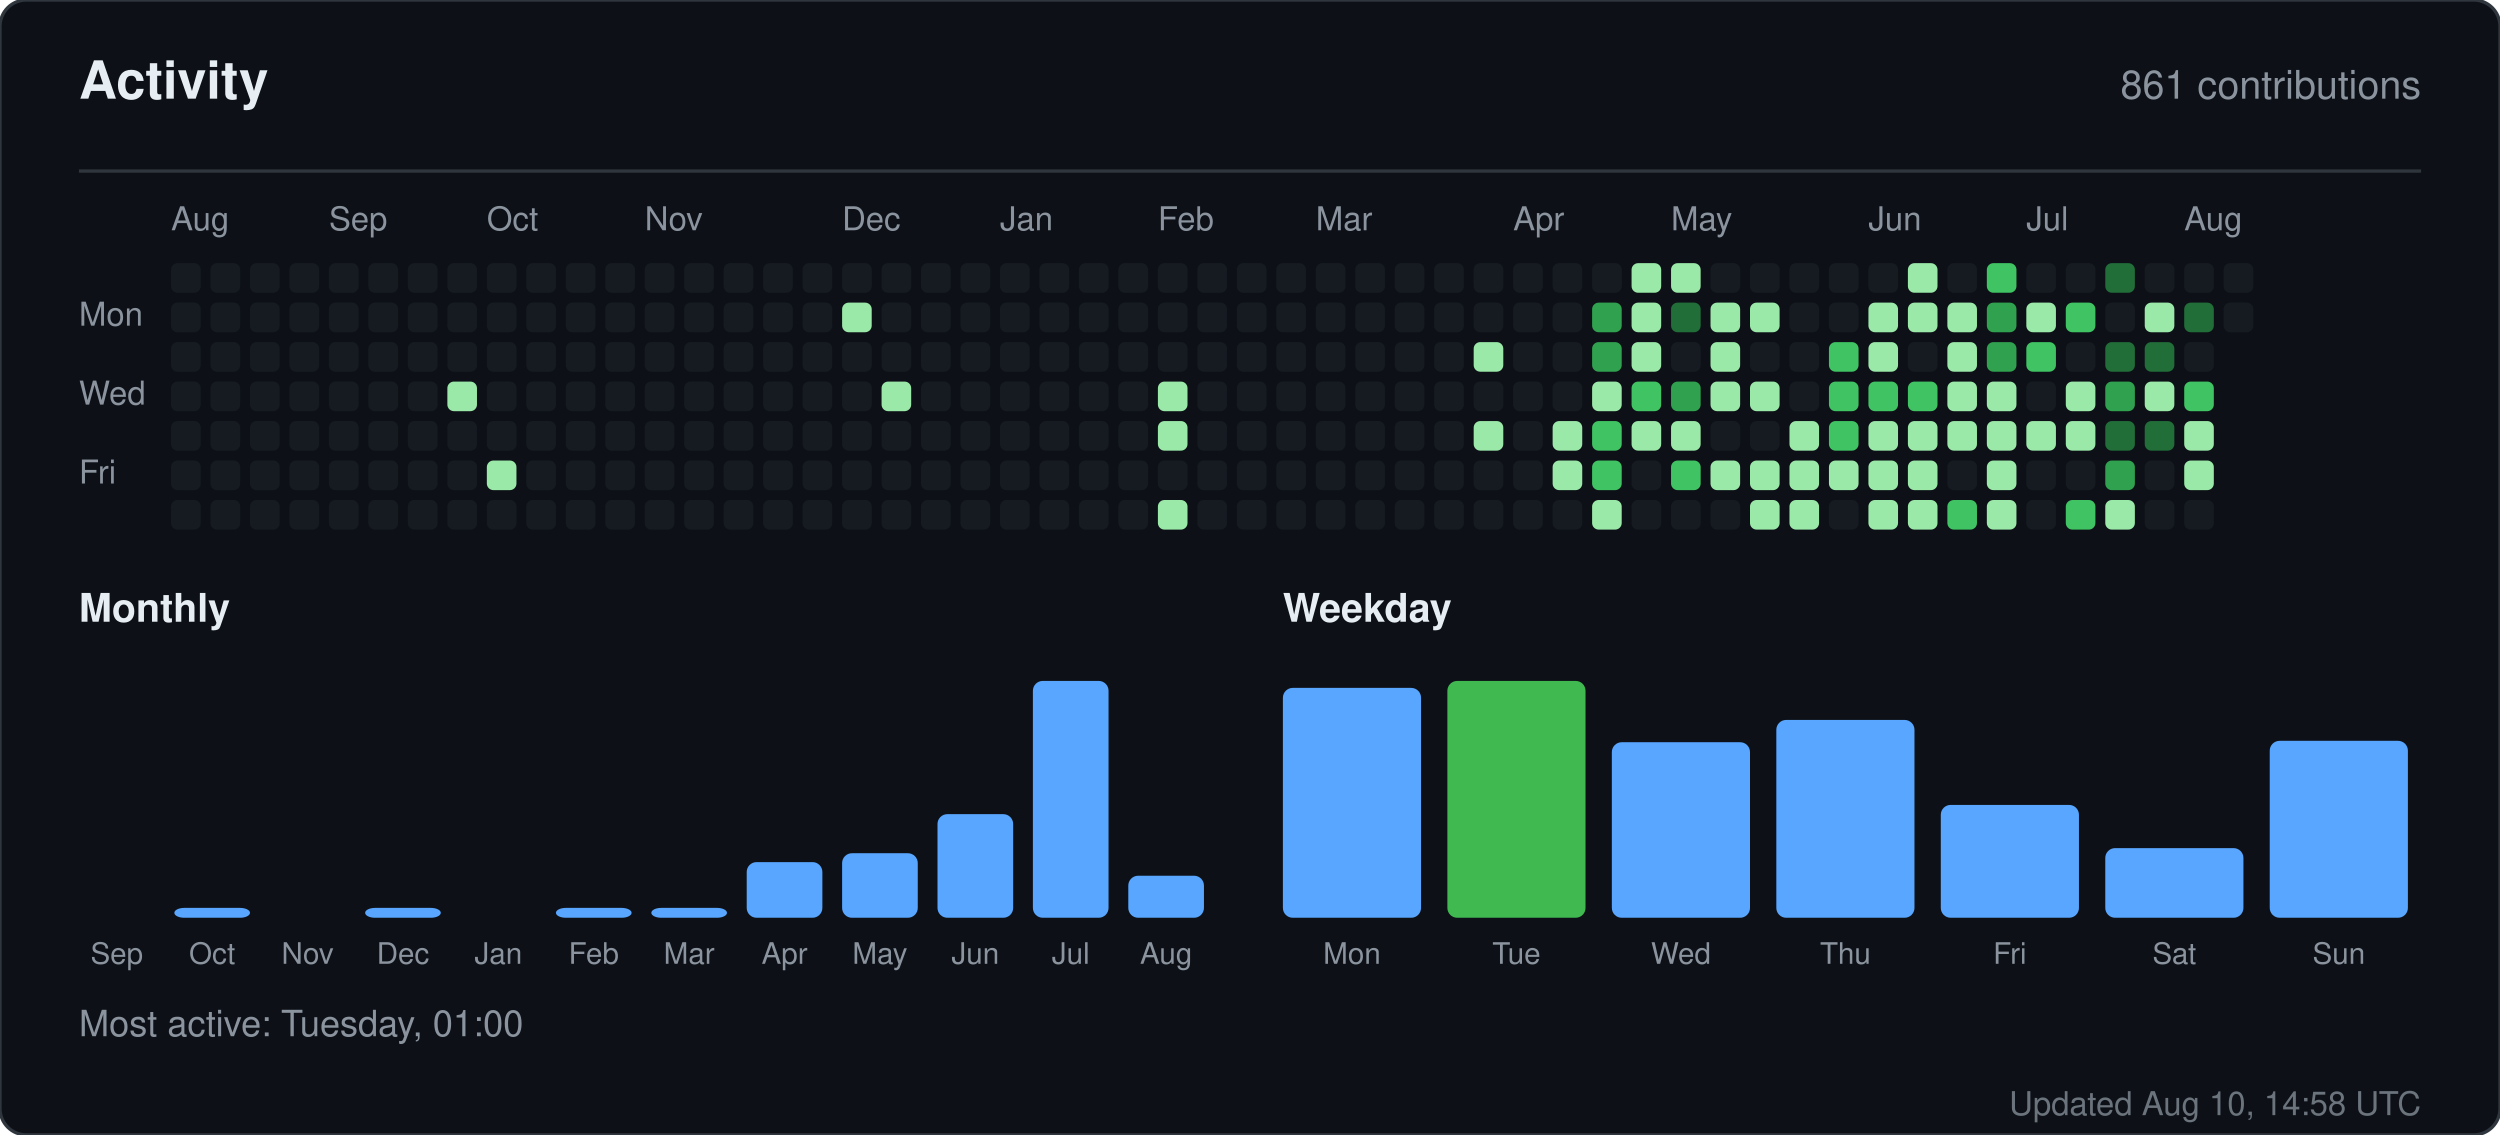
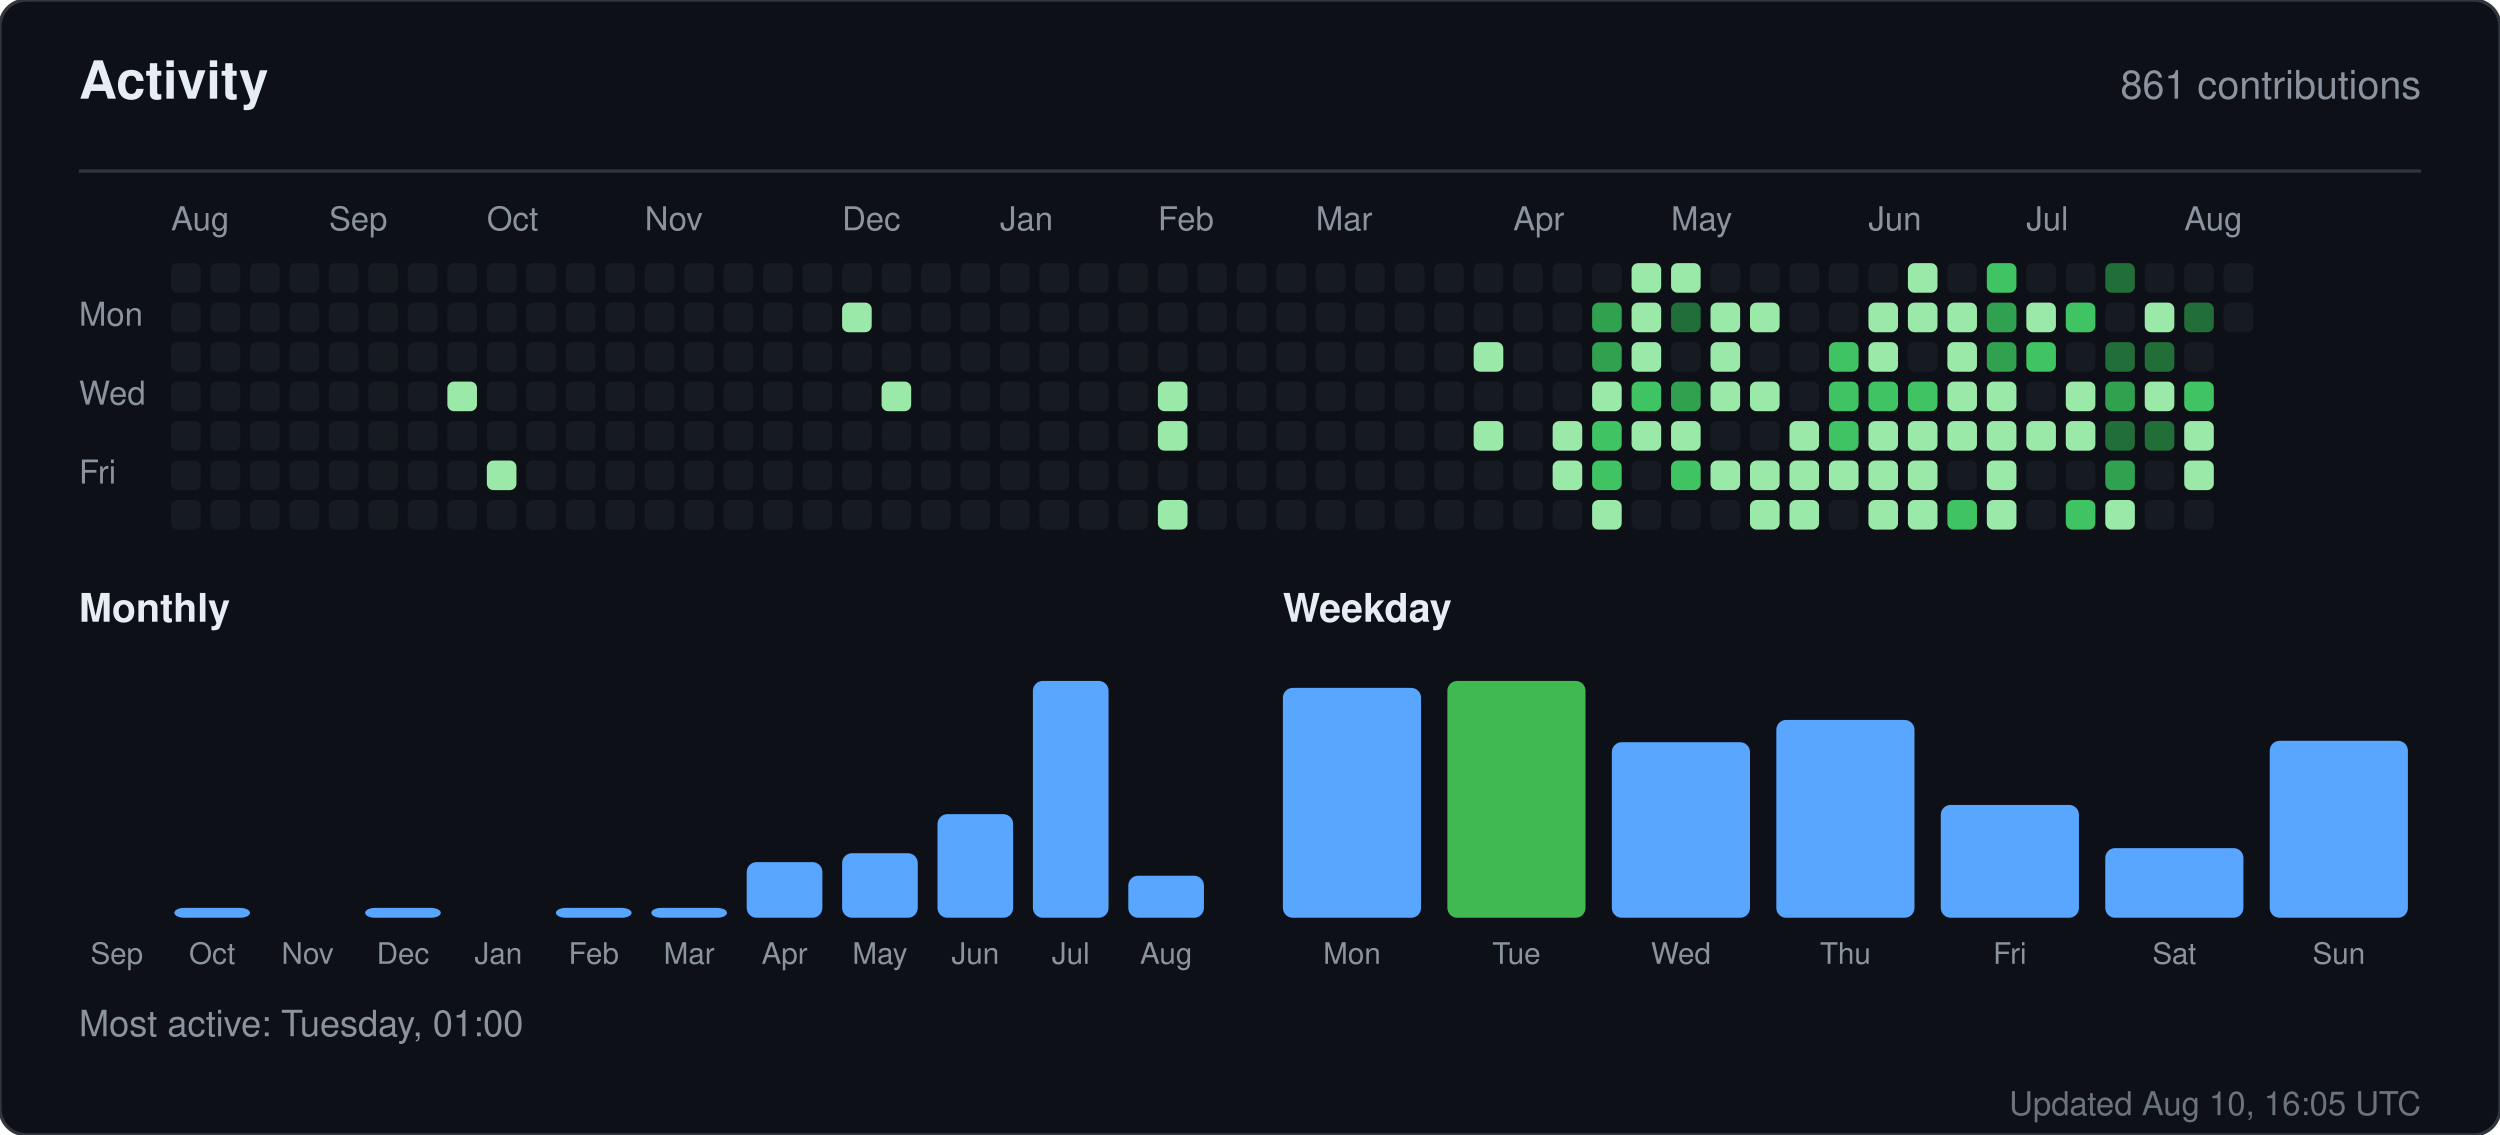
<svg xmlns="http://www.w3.org/2000/svg" width="760" height="345" viewBox="0 0 760 345" role="img" aria-label="Activity for sandiirawan12">
  <rect width="760" height="345" rx="8" fill="#0d1117" stroke="#30363d" />
  <g font-family="-apple-system, BlinkMacSystemFont, Segoe UI, Helvetica, Arial, sans-serif">
    <text x="24" y="30" fill="#e6edf3" font-size="16" font-weight="700">Activity</text>
    <text x="736" y="30" fill="#8b949e" font-size="12" text-anchor="end">861 contributions</text>
    <line x1="24" y1="52" x2="736" y2="52" stroke="#30363d" />
    <text x="52" y="70" fill="#8b949e" font-size="10">Aug</text>
    <text x="100" y="70" fill="#8b949e" font-size="10">Sep</text>
    <text x="148" y="70" fill="#8b949e" font-size="10">Oct</text>
    <text x="196" y="70" fill="#8b949e" font-size="10">Nov</text>
    <text x="256" y="70" fill="#8b949e" font-size="10">Dec</text>
    <text x="304" y="70" fill="#8b949e" font-size="10">Jan</text>
    <text x="352" y="70" fill="#8b949e" font-size="10">Feb</text>
    <text x="400" y="70" fill="#8b949e" font-size="10">Mar</text>
    <text x="460" y="70" fill="#8b949e" font-size="10">Apr</text>
    <text x="508" y="70" fill="#8b949e" font-size="10">May</text>
    <text x="568" y="70" fill="#8b949e" font-size="10">Jun</text>
    <text x="616" y="70" fill="#8b949e" font-size="10">Jul</text>
    <text x="664" y="70" fill="#8b949e" font-size="10">Aug</text>
    <text x="24" y="99" fill="#8b949e" font-size="10">Mon</text>
    <text x="24" y="123" fill="#8b949e" font-size="10">Wed</text>
    <text x="24" y="147" fill="#8b949e" font-size="10">Fri</text>
    <rect x="52" y="80" width="9" height="9" rx="2" fill="#161b22" />
    <rect x="52" y="92" width="9" height="9" rx="2" fill="#161b22" />
    <rect x="52" y="104" width="9" height="9" rx="2" fill="#161b22" />
    <rect x="52" y="116" width="9" height="9" rx="2" fill="#161b22" />
    <rect x="52" y="128" width="9" height="9" rx="2" fill="#161b22" />
    <rect x="52" y="140" width="9" height="9" rx="2" fill="#161b22" />
    <rect x="52" y="152" width="9" height="9" rx="2" fill="#161b22" />
    <rect x="64" y="80" width="9" height="9" rx="2" fill="#161b22" />
    <rect x="64" y="92" width="9" height="9" rx="2" fill="#161b22" />
    <rect x="64" y="104" width="9" height="9" rx="2" fill="#161b22" />
    <rect x="64" y="116" width="9" height="9" rx="2" fill="#161b22" />
    <rect x="64" y="128" width="9" height="9" rx="2" fill="#161b22" />
    <rect x="64" y="140" width="9" height="9" rx="2" fill="#161b22" />
    <rect x="64" y="152" width="9" height="9" rx="2" fill="#161b22" />
    <rect x="76" y="80" width="9" height="9" rx="2" fill="#161b22" />
    <rect x="76" y="92" width="9" height="9" rx="2" fill="#161b22" />
    <rect x="76" y="104" width="9" height="9" rx="2" fill="#161b22" />
    <rect x="76" y="116" width="9" height="9" rx="2" fill="#161b22" />
    <rect x="76" y="128" width="9" height="9" rx="2" fill="#161b22" />
    <rect x="76" y="140" width="9" height="9" rx="2" fill="#161b22" />
    <rect x="76" y="152" width="9" height="9" rx="2" fill="#161b22" />
    <rect x="88" y="80" width="9" height="9" rx="2" fill="#161b22" />
    <rect x="88" y="92" width="9" height="9" rx="2" fill="#161b22" />
    <rect x="88" y="104" width="9" height="9" rx="2" fill="#161b22" />
    <rect x="88" y="116" width="9" height="9" rx="2" fill="#161b22" />
    <rect x="88" y="128" width="9" height="9" rx="2" fill="#161b22" />
    <rect x="88" y="140" width="9" height="9" rx="2" fill="#161b22" />
    <rect x="88" y="152" width="9" height="9" rx="2" fill="#161b22" />
    <rect x="100" y="80" width="9" height="9" rx="2" fill="#161b22" />
    <rect x="100" y="92" width="9" height="9" rx="2" fill="#161b22" />
    <rect x="100" y="104" width="9" height="9" rx="2" fill="#161b22" />
    <rect x="100" y="116" width="9" height="9" rx="2" fill="#161b22" />
    <rect x="100" y="128" width="9" height="9" rx="2" fill="#161b22" />
    <rect x="100" y="140" width="9" height="9" rx="2" fill="#161b22" />
    <rect x="100" y="152" width="9" height="9" rx="2" fill="#161b22" />
    <rect x="112" y="80" width="9" height="9" rx="2" fill="#161b22" />
    <rect x="112" y="92" width="9" height="9" rx="2" fill="#161b22" />
    <rect x="112" y="104" width="9" height="9" rx="2" fill="#161b22" />
    <rect x="112" y="116" width="9" height="9" rx="2" fill="#161b22" />
    <rect x="112" y="128" width="9" height="9" rx="2" fill="#161b22" />
    <rect x="112" y="140" width="9" height="9" rx="2" fill="#161b22" />
    <rect x="112" y="152" width="9" height="9" rx="2" fill="#161b22" />
    <rect x="124" y="80" width="9" height="9" rx="2" fill="#161b22" />
    <rect x="124" y="92" width="9" height="9" rx="2" fill="#161b22" />
    <rect x="124" y="104" width="9" height="9" rx="2" fill="#161b22" />
    <rect x="124" y="116" width="9" height="9" rx="2" fill="#161b22" />
    <rect x="124" y="128" width="9" height="9" rx="2" fill="#161b22" />
    <rect x="124" y="140" width="9" height="9" rx="2" fill="#161b22" />
    <rect x="124" y="152" width="9" height="9" rx="2" fill="#161b22" />
    <rect x="136" y="80" width="9" height="9" rx="2" fill="#161b22" />
    <rect x="136" y="92" width="9" height="9" rx="2" fill="#161b22" />
    <rect x="136" y="104" width="9" height="9" rx="2" fill="#161b22" />
    <rect x="136" y="116" width="9" height="9" rx="2" fill="#9be9a8" />
    <rect x="136" y="128" width="9" height="9" rx="2" fill="#161b22" />
    <rect x="136" y="140" width="9" height="9" rx="2" fill="#161b22" />
    <rect x="136" y="152" width="9" height="9" rx="2" fill="#161b22" />
    <rect x="148" y="80" width="9" height="9" rx="2" fill="#161b22" />
    <rect x="148" y="92" width="9" height="9" rx="2" fill="#161b22" />
    <rect x="148" y="104" width="9" height="9" rx="2" fill="#161b22" />
    <rect x="148" y="116" width="9" height="9" rx="2" fill="#161b22" />
    <rect x="148" y="128" width="9" height="9" rx="2" fill="#161b22" />
    <rect x="148" y="140" width="9" height="9" rx="2" fill="#9be9a8" />
    <rect x="148" y="152" width="9" height="9" rx="2" fill="#161b22" />
    <rect x="160" y="80" width="9" height="9" rx="2" fill="#161b22" />
    <rect x="160" y="92" width="9" height="9" rx="2" fill="#161b22" />
    <rect x="160" y="104" width="9" height="9" rx="2" fill="#161b22" />
    <rect x="160" y="116" width="9" height="9" rx="2" fill="#161b22" />
    <rect x="160" y="128" width="9" height="9" rx="2" fill="#161b22" />
    <rect x="160" y="140" width="9" height="9" rx="2" fill="#161b22" />
    <rect x="160" y="152" width="9" height="9" rx="2" fill="#161b22" />
    <rect x="172" y="80" width="9" height="9" rx="2" fill="#161b22" />
    <rect x="172" y="92" width="9" height="9" rx="2" fill="#161b22" />
    <rect x="172" y="104" width="9" height="9" rx="2" fill="#161b22" />
    <rect x="172" y="116" width="9" height="9" rx="2" fill="#161b22" />
    <rect x="172" y="128" width="9" height="9" rx="2" fill="#161b22" />
    <rect x="172" y="140" width="9" height="9" rx="2" fill="#161b22" />
    <rect x="172" y="152" width="9" height="9" rx="2" fill="#161b22" />
    <rect x="184" y="80" width="9" height="9" rx="2" fill="#161b22" />
    <rect x="184" y="92" width="9" height="9" rx="2" fill="#161b22" />
    <rect x="184" y="104" width="9" height="9" rx="2" fill="#161b22" />
    <rect x="184" y="116" width="9" height="9" rx="2" fill="#161b22" />
    <rect x="184" y="128" width="9" height="9" rx="2" fill="#161b22" />
    <rect x="184" y="140" width="9" height="9" rx="2" fill="#161b22" />
    <rect x="184" y="152" width="9" height="9" rx="2" fill="#161b22" />
    <rect x="196" y="80" width="9" height="9" rx="2" fill="#161b22" />
    <rect x="196" y="92" width="9" height="9" rx="2" fill="#161b22" />
    <rect x="196" y="104" width="9" height="9" rx="2" fill="#161b22" />
    <rect x="196" y="116" width="9" height="9" rx="2" fill="#161b22" />
    <rect x="196" y="128" width="9" height="9" rx="2" fill="#161b22" />
    <rect x="196" y="140" width="9" height="9" rx="2" fill="#161b22" />
    <rect x="196" y="152" width="9" height="9" rx="2" fill="#161b22" />
    <rect x="208" y="80" width="9" height="9" rx="2" fill="#161b22" />
    <rect x="208" y="92" width="9" height="9" rx="2" fill="#161b22" />
    <rect x="208" y="104" width="9" height="9" rx="2" fill="#161b22" />
    <rect x="208" y="116" width="9" height="9" rx="2" fill="#161b22" />
    <rect x="208" y="128" width="9" height="9" rx="2" fill="#161b22" />
    <rect x="208" y="140" width="9" height="9" rx="2" fill="#161b22" />
    <rect x="208" y="152" width="9" height="9" rx="2" fill="#161b22" />
    <rect x="220" y="80" width="9" height="9" rx="2" fill="#161b22" />
    <rect x="220" y="92" width="9" height="9" rx="2" fill="#161b22" />
    <rect x="220" y="104" width="9" height="9" rx="2" fill="#161b22" />
    <rect x="220" y="116" width="9" height="9" rx="2" fill="#161b22" />
    <rect x="220" y="128" width="9" height="9" rx="2" fill="#161b22" />
    <rect x="220" y="140" width="9" height="9" rx="2" fill="#161b22" />
    <rect x="220" y="152" width="9" height="9" rx="2" fill="#161b22" />
    <rect x="232" y="80" width="9" height="9" rx="2" fill="#161b22" />
    <rect x="232" y="92" width="9" height="9" rx="2" fill="#161b22" />
    <rect x="232" y="104" width="9" height="9" rx="2" fill="#161b22" />
    <rect x="232" y="116" width="9" height="9" rx="2" fill="#161b22" />
    <rect x="232" y="128" width="9" height="9" rx="2" fill="#161b22" />
    <rect x="232" y="140" width="9" height="9" rx="2" fill="#161b22" />
    <rect x="232" y="152" width="9" height="9" rx="2" fill="#161b22" />
    <rect x="244" y="80" width="9" height="9" rx="2" fill="#161b22" />
    <rect x="244" y="92" width="9" height="9" rx="2" fill="#161b22" />
    <rect x="244" y="104" width="9" height="9" rx="2" fill="#161b22" />
    <rect x="244" y="116" width="9" height="9" rx="2" fill="#161b22" />
    <rect x="244" y="128" width="9" height="9" rx="2" fill="#161b22" />
    <rect x="244" y="140" width="9" height="9" rx="2" fill="#161b22" />
    <rect x="244" y="152" width="9" height="9" rx="2" fill="#161b22" />
    <rect x="256" y="80" width="9" height="9" rx="2" fill="#161b22" />
    <rect x="256" y="92" width="9" height="9" rx="2" fill="#9be9a8" />
    <rect x="256" y="104" width="9" height="9" rx="2" fill="#161b22" />
    <rect x="256" y="116" width="9" height="9" rx="2" fill="#161b22" />
    <rect x="256" y="128" width="9" height="9" rx="2" fill="#161b22" />
    <rect x="256" y="140" width="9" height="9" rx="2" fill="#161b22" />
    <rect x="256" y="152" width="9" height="9" rx="2" fill="#161b22" />
    <rect x="268" y="80" width="9" height="9" rx="2" fill="#161b22" />
    <rect x="268" y="92" width="9" height="9" rx="2" fill="#161b22" />
    <rect x="268" y="104" width="9" height="9" rx="2" fill="#161b22" />
    <rect x="268" y="116" width="9" height="9" rx="2" fill="#9be9a8" />
    <rect x="268" y="128" width="9" height="9" rx="2" fill="#161b22" />
    <rect x="268" y="140" width="9" height="9" rx="2" fill="#161b22" />
    <rect x="268" y="152" width="9" height="9" rx="2" fill="#161b22" />
    <rect x="280" y="80" width="9" height="9" rx="2" fill="#161b22" />
    <rect x="280" y="92" width="9" height="9" rx="2" fill="#161b22" />
    <rect x="280" y="104" width="9" height="9" rx="2" fill="#161b22" />
    <rect x="280" y="116" width="9" height="9" rx="2" fill="#161b22" />
    <rect x="280" y="128" width="9" height="9" rx="2" fill="#161b22" />
    <rect x="280" y="140" width="9" height="9" rx="2" fill="#161b22" />
    <rect x="280" y="152" width="9" height="9" rx="2" fill="#161b22" />
    <rect x="292" y="80" width="9" height="9" rx="2" fill="#161b22" />
    <rect x="292" y="92" width="9" height="9" rx="2" fill="#161b22" />
    <rect x="292" y="104" width="9" height="9" rx="2" fill="#161b22" />
    <rect x="292" y="116" width="9" height="9" rx="2" fill="#161b22" />
    <rect x="292" y="128" width="9" height="9" rx="2" fill="#161b22" />
    <rect x="292" y="140" width="9" height="9" rx="2" fill="#161b22" />
    <rect x="292" y="152" width="9" height="9" rx="2" fill="#161b22" />
    <rect x="304" y="80" width="9" height="9" rx="2" fill="#161b22" />
    <rect x="304" y="92" width="9" height="9" rx="2" fill="#161b22" />
    <rect x="304" y="104" width="9" height="9" rx="2" fill="#161b22" />
    <rect x="304" y="116" width="9" height="9" rx="2" fill="#161b22" />
    <rect x="304" y="128" width="9" height="9" rx="2" fill="#161b22" />
    <rect x="304" y="140" width="9" height="9" rx="2" fill="#161b22" />
    <rect x="304" y="152" width="9" height="9" rx="2" fill="#161b22" />
    <rect x="316" y="80" width="9" height="9" rx="2" fill="#161b22" />
    <rect x="316" y="92" width="9" height="9" rx="2" fill="#161b22" />
    <rect x="316" y="104" width="9" height="9" rx="2" fill="#161b22" />
    <rect x="316" y="116" width="9" height="9" rx="2" fill="#161b22" />
    <rect x="316" y="128" width="9" height="9" rx="2" fill="#161b22" />
    <rect x="316" y="140" width="9" height="9" rx="2" fill="#161b22" />
    <rect x="316" y="152" width="9" height="9" rx="2" fill="#161b22" />
    <rect x="328" y="80" width="9" height="9" rx="2" fill="#161b22" />
    <rect x="328" y="92" width="9" height="9" rx="2" fill="#161b22" />
    <rect x="328" y="104" width="9" height="9" rx="2" fill="#161b22" />
    <rect x="328" y="116" width="9" height="9" rx="2" fill="#161b22" />
    <rect x="328" y="128" width="9" height="9" rx="2" fill="#161b22" />
    <rect x="328" y="140" width="9" height="9" rx="2" fill="#161b22" />
    <rect x="328" y="152" width="9" height="9" rx="2" fill="#161b22" />
    <rect x="340" y="80" width="9" height="9" rx="2" fill="#161b22" />
    <rect x="340" y="92" width="9" height="9" rx="2" fill="#161b22" />
    <rect x="340" y="104" width="9" height="9" rx="2" fill="#161b22" />
    <rect x="340" y="116" width="9" height="9" rx="2" fill="#161b22" />
    <rect x="340" y="128" width="9" height="9" rx="2" fill="#161b22" />
    <rect x="340" y="140" width="9" height="9" rx="2" fill="#161b22" />
    <rect x="340" y="152" width="9" height="9" rx="2" fill="#161b22" />
    <rect x="352" y="80" width="9" height="9" rx="2" fill="#161b22" />
    <rect x="352" y="92" width="9" height="9" rx="2" fill="#161b22" />
    <rect x="352" y="104" width="9" height="9" rx="2" fill="#161b22" />
    <rect x="352" y="116" width="9" height="9" rx="2" fill="#9be9a8" />
    <rect x="352" y="128" width="9" height="9" rx="2" fill="#9be9a8" />
    <rect x="352" y="140" width="9" height="9" rx="2" fill="#161b22" />
    <rect x="352" y="152" width="9" height="9" rx="2" fill="#9be9a8" />
    <rect x="364" y="80" width="9" height="9" rx="2" fill="#161b22" />
    <rect x="364" y="92" width="9" height="9" rx="2" fill="#161b22" />
    <rect x="364" y="104" width="9" height="9" rx="2" fill="#161b22" />
    <rect x="364" y="116" width="9" height="9" rx="2" fill="#161b22" />
    <rect x="364" y="128" width="9" height="9" rx="2" fill="#161b22" />
    <rect x="364" y="140" width="9" height="9" rx="2" fill="#161b22" />
    <rect x="364" y="152" width="9" height="9" rx="2" fill="#161b22" />
    <rect x="376" y="80" width="9" height="9" rx="2" fill="#161b22" />
    <rect x="376" y="92" width="9" height="9" rx="2" fill="#161b22" />
    <rect x="376" y="104" width="9" height="9" rx="2" fill="#161b22" />
    <rect x="376" y="116" width="9" height="9" rx="2" fill="#161b22" />
    <rect x="376" y="128" width="9" height="9" rx="2" fill="#161b22" />
    <rect x="376" y="140" width="9" height="9" rx="2" fill="#161b22" />
    <rect x="376" y="152" width="9" height="9" rx="2" fill="#161b22" />
    <rect x="388" y="80" width="9" height="9" rx="2" fill="#161b22" />
    <rect x="388" y="92" width="9" height="9" rx="2" fill="#161b22" />
    <rect x="388" y="104" width="9" height="9" rx="2" fill="#161b22" />
    <rect x="388" y="116" width="9" height="9" rx="2" fill="#161b22" />
    <rect x="388" y="128" width="9" height="9" rx="2" fill="#161b22" />
    <rect x="388" y="140" width="9" height="9" rx="2" fill="#161b22" />
    <rect x="388" y="152" width="9" height="9" rx="2" fill="#161b22" />
    <rect x="400" y="80" width="9" height="9" rx="2" fill="#161b22" />
    <rect x="400" y="92" width="9" height="9" rx="2" fill="#161b22" />
    <rect x="400" y="104" width="9" height="9" rx="2" fill="#161b22" />
    <rect x="400" y="116" width="9" height="9" rx="2" fill="#161b22" />
    <rect x="400" y="128" width="9" height="9" rx="2" fill="#161b22" />
    <rect x="400" y="140" width="9" height="9" rx="2" fill="#161b22" />
    <rect x="400" y="152" width="9" height="9" rx="2" fill="#161b22" />
    <rect x="412" y="80" width="9" height="9" rx="2" fill="#161b22" />
    <rect x="412" y="92" width="9" height="9" rx="2" fill="#161b22" />
    <rect x="412" y="104" width="9" height="9" rx="2" fill="#161b22" />
    <rect x="412" y="116" width="9" height="9" rx="2" fill="#161b22" />
    <rect x="412" y="128" width="9" height="9" rx="2" fill="#161b22" />
    <rect x="412" y="140" width="9" height="9" rx="2" fill="#161b22" />
    <rect x="412" y="152" width="9" height="9" rx="2" fill="#161b22" />
    <rect x="424" y="80" width="9" height="9" rx="2" fill="#161b22" />
    <rect x="424" y="92" width="9" height="9" rx="2" fill="#161b22" />
    <rect x="424" y="104" width="9" height="9" rx="2" fill="#161b22" />
    <rect x="424" y="116" width="9" height="9" rx="2" fill="#161b22" />
    <rect x="424" y="128" width="9" height="9" rx="2" fill="#161b22" />
    <rect x="424" y="140" width="9" height="9" rx="2" fill="#161b22" />
    <rect x="424" y="152" width="9" height="9" rx="2" fill="#161b22" />
    <rect x="436" y="80" width="9" height="9" rx="2" fill="#161b22" />
    <rect x="436" y="92" width="9" height="9" rx="2" fill="#161b22" />
    <rect x="436" y="104" width="9" height="9" rx="2" fill="#161b22" />
    <rect x="436" y="116" width="9" height="9" rx="2" fill="#161b22" />
    <rect x="436" y="128" width="9" height="9" rx="2" fill="#161b22" />
    <rect x="436" y="140" width="9" height="9" rx="2" fill="#161b22" />
    <rect x="436" y="152" width="9" height="9" rx="2" fill="#161b22" />
    <rect x="448" y="80" width="9" height="9" rx="2" fill="#161b22" />
    <rect x="448" y="92" width="9" height="9" rx="2" fill="#161b22" />
    <rect x="448" y="104" width="9" height="9" rx="2" fill="#9be9a8" />
    <rect x="448" y="116" width="9" height="9" rx="2" fill="#161b22" />
    <rect x="448" y="128" width="9" height="9" rx="2" fill="#9be9a8" />
    <rect x="448" y="140" width="9" height="9" rx="2" fill="#161b22" />
    <rect x="448" y="152" width="9" height="9" rx="2" fill="#161b22" />
    <rect x="460" y="80" width="9" height="9" rx="2" fill="#161b22" />
    <rect x="460" y="92" width="9" height="9" rx="2" fill="#161b22" />
    <rect x="460" y="104" width="9" height="9" rx="2" fill="#161b22" />
    <rect x="460" y="116" width="9" height="9" rx="2" fill="#161b22" />
    <rect x="460" y="128" width="9" height="9" rx="2" fill="#161b22" />
    <rect x="460" y="140" width="9" height="9" rx="2" fill="#161b22" />
    <rect x="460" y="152" width="9" height="9" rx="2" fill="#161b22" />
    <rect x="472" y="80" width="9" height="9" rx="2" fill="#161b22" />
    <rect x="472" y="92" width="9" height="9" rx="2" fill="#161b22" />
    <rect x="472" y="104" width="9" height="9" rx="2" fill="#161b22" />
    <rect x="472" y="116" width="9" height="9" rx="2" fill="#161b22" />
    <rect x="472" y="128" width="9" height="9" rx="2" fill="#9be9a8" />
    <rect x="472" y="140" width="9" height="9" rx="2" fill="#9be9a8" />
    <rect x="472" y="152" width="9" height="9" rx="2" fill="#161b22" />
    <rect x="484" y="80" width="9" height="9" rx="2" fill="#161b22" />
    <rect x="484" y="92" width="9" height="9" rx="2" fill="#30a14e" />
    <rect x="484" y="104" width="9" height="9" rx="2" fill="#30a14e" />
    <rect x="484" y="116" width="9" height="9" rx="2" fill="#9be9a8" />
    <rect x="484" y="128" width="9" height="9" rx="2" fill="#40c463" />
    <rect x="484" y="140" width="9" height="9" rx="2" fill="#40c463" />
    <rect x="484" y="152" width="9" height="9" rx="2" fill="#9be9a8" />
    <rect x="496" y="80" width="9" height="9" rx="2" fill="#9be9a8" />
    <rect x="496" y="92" width="9" height="9" rx="2" fill="#9be9a8" />
    <rect x="496" y="104" width="9" height="9" rx="2" fill="#9be9a8" />
    <rect x="496" y="116" width="9" height="9" rx="2" fill="#40c463" />
    <rect x="496" y="128" width="9" height="9" rx="2" fill="#9be9a8" />
    <rect x="496" y="140" width="9" height="9" rx="2" fill="#161b22" />
    <rect x="496" y="152" width="9" height="9" rx="2" fill="#161b22" />
    <rect x="508" y="80" width="9" height="9" rx="2" fill="#9be9a8" />
    <rect x="508" y="92" width="9" height="9" rx="2" fill="#216e39" />
    <rect x="508" y="104" width="9" height="9" rx="2" fill="#161b22" />
    <rect x="508" y="116" width="9" height="9" rx="2" fill="#30a14e" />
    <rect x="508" y="128" width="9" height="9" rx="2" fill="#9be9a8" />
    <rect x="508" y="140" width="9" height="9" rx="2" fill="#40c463" />
    <rect x="508" y="152" width="9" height="9" rx="2" fill="#161b22" />
    <rect x="520" y="80" width="9" height="9" rx="2" fill="#161b22" />
    <rect x="520" y="92" width="9" height="9" rx="2" fill="#9be9a8" />
    <rect x="520" y="104" width="9" height="9" rx="2" fill="#9be9a8" />
    <rect x="520" y="116" width="9" height="9" rx="2" fill="#9be9a8" />
    <rect x="520" y="128" width="9" height="9" rx="2" fill="#161b22" />
    <rect x="520" y="140" width="9" height="9" rx="2" fill="#9be9a8" />
    <rect x="520" y="152" width="9" height="9" rx="2" fill="#161b22" />
    <rect x="532" y="80" width="9" height="9" rx="2" fill="#161b22" />
    <rect x="532" y="92" width="9" height="9" rx="2" fill="#9be9a8" />
    <rect x="532" y="104" width="9" height="9" rx="2" fill="#161b22" />
    <rect x="532" y="116" width="9" height="9" rx="2" fill="#9be9a8" />
    <rect x="532" y="128" width="9" height="9" rx="2" fill="#161b22" />
    <rect x="532" y="140" width="9" height="9" rx="2" fill="#9be9a8" />
    <rect x="532" y="152" width="9" height="9" rx="2" fill="#9be9a8" />
    <rect x="544" y="80" width="9" height="9" rx="2" fill="#161b22" />
    <rect x="544" y="92" width="9" height="9" rx="2" fill="#161b22" />
    <rect x="544" y="104" width="9" height="9" rx="2" fill="#161b22" />
    <rect x="544" y="116" width="9" height="9" rx="2" fill="#161b22" />
    <rect x="544" y="128" width="9" height="9" rx="2" fill="#9be9a8" />
    <rect x="544" y="140" width="9" height="9" rx="2" fill="#9be9a8" />
    <rect x="544" y="152" width="9" height="9" rx="2" fill="#9be9a8" />
    <rect x="556" y="80" width="9" height="9" rx="2" fill="#161b22" />
    <rect x="556" y="92" width="9" height="9" rx="2" fill="#161b22" />
    <rect x="556" y="104" width="9" height="9" rx="2" fill="#40c463" />
    <rect x="556" y="116" width="9" height="9" rx="2" fill="#40c463" />
    <rect x="556" y="128" width="9" height="9" rx="2" fill="#40c463" />
    <rect x="556" y="140" width="9" height="9" rx="2" fill="#9be9a8" />
    <rect x="556" y="152" width="9" height="9" rx="2" fill="#161b22" />
    <rect x="568" y="80" width="9" height="9" rx="2" fill="#161b22" />
    <rect x="568" y="92" width="9" height="9" rx="2" fill="#9be9a8" />
    <rect x="568" y="104" width="9" height="9" rx="2" fill="#9be9a8" />
    <rect x="568" y="116" width="9" height="9" rx="2" fill="#40c463" />
    <rect x="568" y="128" width="9" height="9" rx="2" fill="#9be9a8" />
    <rect x="568" y="140" width="9" height="9" rx="2" fill="#9be9a8" />
    <rect x="568" y="152" width="9" height="9" rx="2" fill="#9be9a8" />
    <rect x="580" y="80" width="9" height="9" rx="2" fill="#9be9a8" />
    <rect x="580" y="92" width="9" height="9" rx="2" fill="#9be9a8" />
    <rect x="580" y="104" width="9" height="9" rx="2" fill="#161b22" />
    <rect x="580" y="116" width="9" height="9" rx="2" fill="#40c463" />
    <rect x="580" y="128" width="9" height="9" rx="2" fill="#9be9a8" />
    <rect x="580" y="140" width="9" height="9" rx="2" fill="#9be9a8" />
    <rect x="580" y="152" width="9" height="9" rx="2" fill="#9be9a8" />
    <rect x="592" y="80" width="9" height="9" rx="2" fill="#161b22" />
    <rect x="592" y="92" width="9" height="9" rx="2" fill="#9be9a8" />
    <rect x="592" y="104" width="9" height="9" rx="2" fill="#9be9a8" />
    <rect x="592" y="116" width="9" height="9" rx="2" fill="#9be9a8" />
    <rect x="592" y="128" width="9" height="9" rx="2" fill="#9be9a8" />
    <rect x="592" y="140" width="9" height="9" rx="2" fill="#161b22" />
    <rect x="592" y="152" width="9" height="9" rx="2" fill="#40c463" />
    <rect x="604" y="80" width="9" height="9" rx="2" fill="#40c463" />
    <rect x="604" y="92" width="9" height="9" rx="2" fill="#30a14e" />
    <rect x="604" y="104" width="9" height="9" rx="2" fill="#30a14e" />
    <rect x="604" y="116" width="9" height="9" rx="2" fill="#9be9a8" />
    <rect x="604" y="128" width="9" height="9" rx="2" fill="#9be9a8" />
    <rect x="604" y="140" width="9" height="9" rx="2" fill="#9be9a8" />
    <rect x="604" y="152" width="9" height="9" rx="2" fill="#9be9a8" />
    <rect x="616" y="80" width="9" height="9" rx="2" fill="#161b22" />
    <rect x="616" y="92" width="9" height="9" rx="2" fill="#9be9a8" />
    <rect x="616" y="104" width="9" height="9" rx="2" fill="#40c463" />
    <rect x="616" y="116" width="9" height="9" rx="2" fill="#161b22" />
    <rect x="616" y="128" width="9" height="9" rx="2" fill="#9be9a8" />
    <rect x="616" y="140" width="9" height="9" rx="2" fill="#161b22" />
    <rect x="616" y="152" width="9" height="9" rx="2" fill="#161b22" />
    <rect x="628" y="80" width="9" height="9" rx="2" fill="#161b22" />
    <rect x="628" y="92" width="9" height="9" rx="2" fill="#40c463" />
    <rect x="628" y="104" width="9" height="9" rx="2" fill="#161b22" />
    <rect x="628" y="116" width="9" height="9" rx="2" fill="#9be9a8" />
    <rect x="628" y="128" width="9" height="9" rx="2" fill="#9be9a8" />
    <rect x="628" y="140" width="9" height="9" rx="2" fill="#161b22" />
    <rect x="628" y="152" width="9" height="9" rx="2" fill="#40c463" />
    <rect x="640" y="80" width="9" height="9" rx="2" fill="#216e39" />
    <rect x="640" y="92" width="9" height="9" rx="2" fill="#161b22" />
    <rect x="640" y="104" width="9" height="9" rx="2" fill="#216e39" />
    <rect x="640" y="116" width="9" height="9" rx="2" fill="#30a14e" />
    <rect x="640" y="128" width="9" height="9" rx="2" fill="#216e39" />
    <rect x="640" y="140" width="9" height="9" rx="2" fill="#30a14e" />
    <rect x="640" y="152" width="9" height="9" rx="2" fill="#9be9a8" />
    <rect x="652" y="80" width="9" height="9" rx="2" fill="#161b22" />
    <rect x="652" y="92" width="9" height="9" rx="2" fill="#9be9a8" />
    <rect x="652" y="104" width="9" height="9" rx="2" fill="#216e39" />
    <rect x="652" y="116" width="9" height="9" rx="2" fill="#9be9a8" />
    <rect x="652" y="128" width="9" height="9" rx="2" fill="#216e39" />
    <rect x="652" y="140" width="9" height="9" rx="2" fill="#161b22" />
    <rect x="652" y="152" width="9" height="9" rx="2" fill="#161b22" />
    <rect x="664" y="80" width="9" height="9" rx="2" fill="#161b22" />
    <rect x="664" y="92" width="9" height="9" rx="2" fill="#216e39" />
    <rect x="664" y="104" width="9" height="9" rx="2" fill="#161b22" />
    <rect x="664" y="116" width="9" height="9" rx="2" fill="#40c463" />
    <rect x="664" y="128" width="9" height="9" rx="2" fill="#9be9a8" />
    <rect x="664" y="140" width="9" height="9" rx="2" fill="#9be9a8" />
    <rect x="664" y="152" width="9" height="9" rx="2" fill="#161b22" />
    <rect x="676" y="80" width="9" height="9" rx="2" fill="#161b22" />
    <rect x="676" y="92" width="9" height="9" rx="2" fill="#161b22" />
    <text x="24" y="189" fill="#e6edf3" font-size="12" font-weight="600">Monthly</text>
    <text x="390" y="189" fill="#e6edf3" font-size="12" font-weight="600">Weekday</text>
    <rect x="24" y="279" width="23" height="0" rx="3" fill="#58a6ff" />
    <text x="35.5" y="293" fill="#8b949e" font-size="9" text-anchor="middle">Sep</text>
    <rect x="53" y="276" width="23" height="3" rx="3" fill="#58a6ff" />
    <text x="64.5" y="293" fill="#8b949e" font-size="9" text-anchor="middle">Oct</text>
    <rect x="82" y="279" width="23" height="0" rx="3" fill="#58a6ff" />
    <text x="93.5" y="293" fill="#8b949e" font-size="9" text-anchor="middle">Nov</text>
    <rect x="111" y="276" width="23" height="3" rx="3" fill="#58a6ff" />
    <text x="122.5" y="293" fill="#8b949e" font-size="9" text-anchor="middle">Dec</text>
    <rect x="140" y="279" width="23" height="0" rx="3" fill="#58a6ff" />
    <text x="151.5" y="293" fill="#8b949e" font-size="9" text-anchor="middle">Jan</text>
    <rect x="169" y="276" width="23" height="3" rx="3" fill="#58a6ff" />
    <text x="180.5" y="293" fill="#8b949e" font-size="9" text-anchor="middle">Feb</text>
    <rect x="198" y="276" width="23" height="3" rx="3" fill="#58a6ff" />
    <text x="209.5" y="293" fill="#8b949e" font-size="9" text-anchor="middle">Mar</text>
    <rect x="227" y="262.08" width="23" height="16.92" rx="3" fill="#58a6ff" />
    <text x="238.5" y="293" fill="#8b949e" font-size="9" text-anchor="middle">Apr</text>
    <rect x="256" y="259.38" width="23" height="19.62" rx="3" fill="#58a6ff" />
    <text x="267.5" y="293" fill="#8b949e" font-size="9" text-anchor="middle">May</text>
    <rect x="285" y="247.5" width="23" height="31.5" rx="3" fill="#58a6ff" />
    <text x="296.5" y="293" fill="#8b949e" font-size="9" text-anchor="middle">Jun</text>
    <rect x="314" y="207" width="23" height="72" rx="3" fill="#58a6ff" />
    <text x="325.5" y="293" fill="#8b949e" font-size="9" text-anchor="middle">Jul</text>
    <rect x="343" y="266.22" width="23" height="12.78" rx="3" fill="#58a6ff" />
    <text x="354.5" y="293" fill="#8b949e" font-size="9" text-anchor="middle">Aug</text>
    <rect x="390" y="209.118" width="42" height="69.882" rx="3" fill="#58a6ff" />
    <text x="411" y="293" fill="#8b949e" font-size="9" text-anchor="middle">Mon</text>
    <rect x="440" y="207" width="42" height="72" rx="3" fill="#3fb950" />
    <text x="461" y="293" fill="#8b949e" font-size="9" text-anchor="middle">Tue</text>
    <rect x="490" y="225.635" width="42" height="53.365" rx="3" fill="#58a6ff" />
    <text x="511" y="293" fill="#8b949e" font-size="9" text-anchor="middle">Wed</text>
    <rect x="540" y="218.859" width="42" height="60.141" rx="3" fill="#58a6ff" />
    <text x="561" y="293" fill="#8b949e" font-size="9" text-anchor="middle">Thu</text>
    <rect x="590" y="244.694" width="42" height="34.306" rx="3" fill="#58a6ff" />
    <text x="611" y="293" fill="#8b949e" font-size="9" text-anchor="middle">Fri</text>
    <rect x="640" y="257.824" width="42" height="21.176" rx="3" fill="#58a6ff" />
    <text x="661" y="293" fill="#8b949e" font-size="9" text-anchor="middle">Sat</text>
    <rect x="690" y="225.212" width="42" height="53.788" rx="3" fill="#58a6ff" />
    <text x="711" y="293" fill="#8b949e" font-size="9" text-anchor="middle">Sun</text>
    <text x="24" y="315" fill="#8b949e" font-size="11">Most active: Tuesday, 01:00</text>
-     <text x="736" y="339" fill="#8b949e" font-size="10" text-anchor="end" opacity="0.75">Updated Aug 10, 14:58 UTC</text>
+     <text x="736" y="339" fill="#8b949e" font-size="10" text-anchor="end" opacity="0.75">Updated Aug 10, 16:05 UTC</text>
  </g>
</svg>
